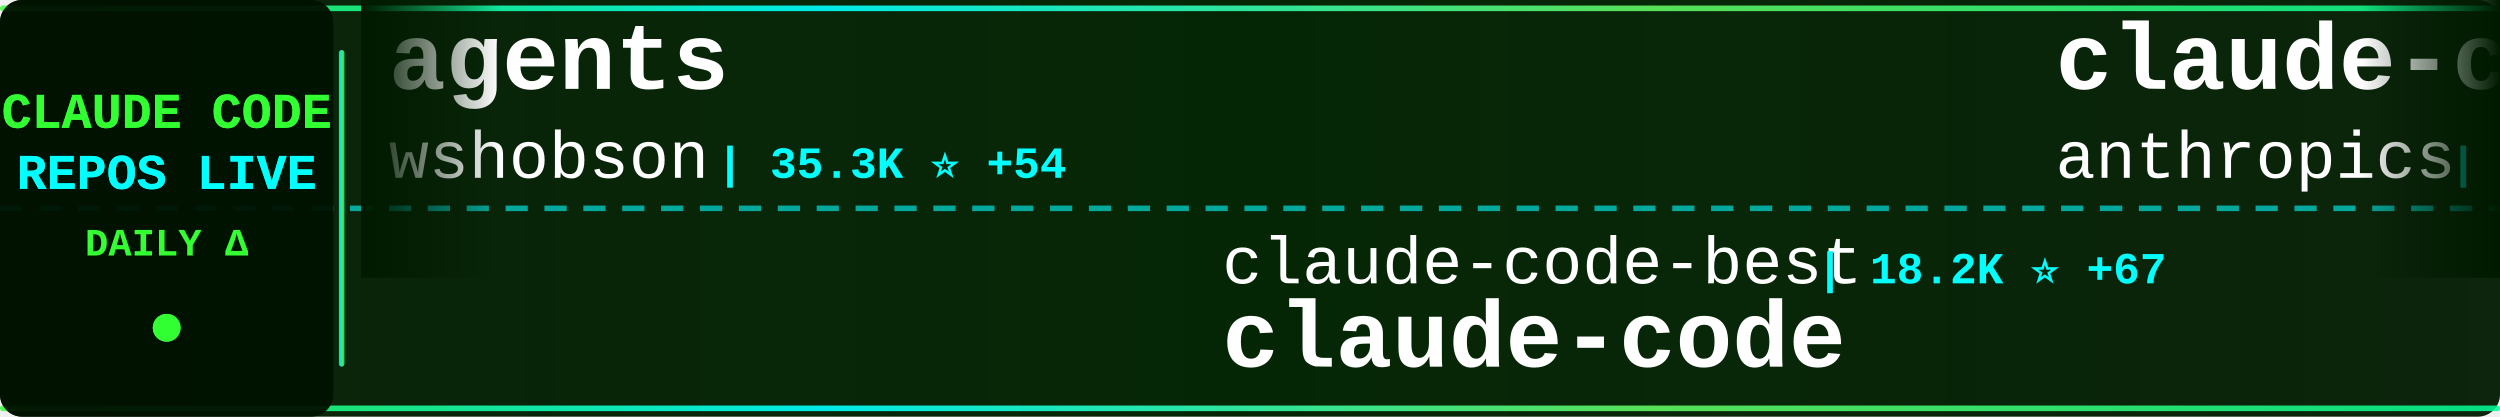
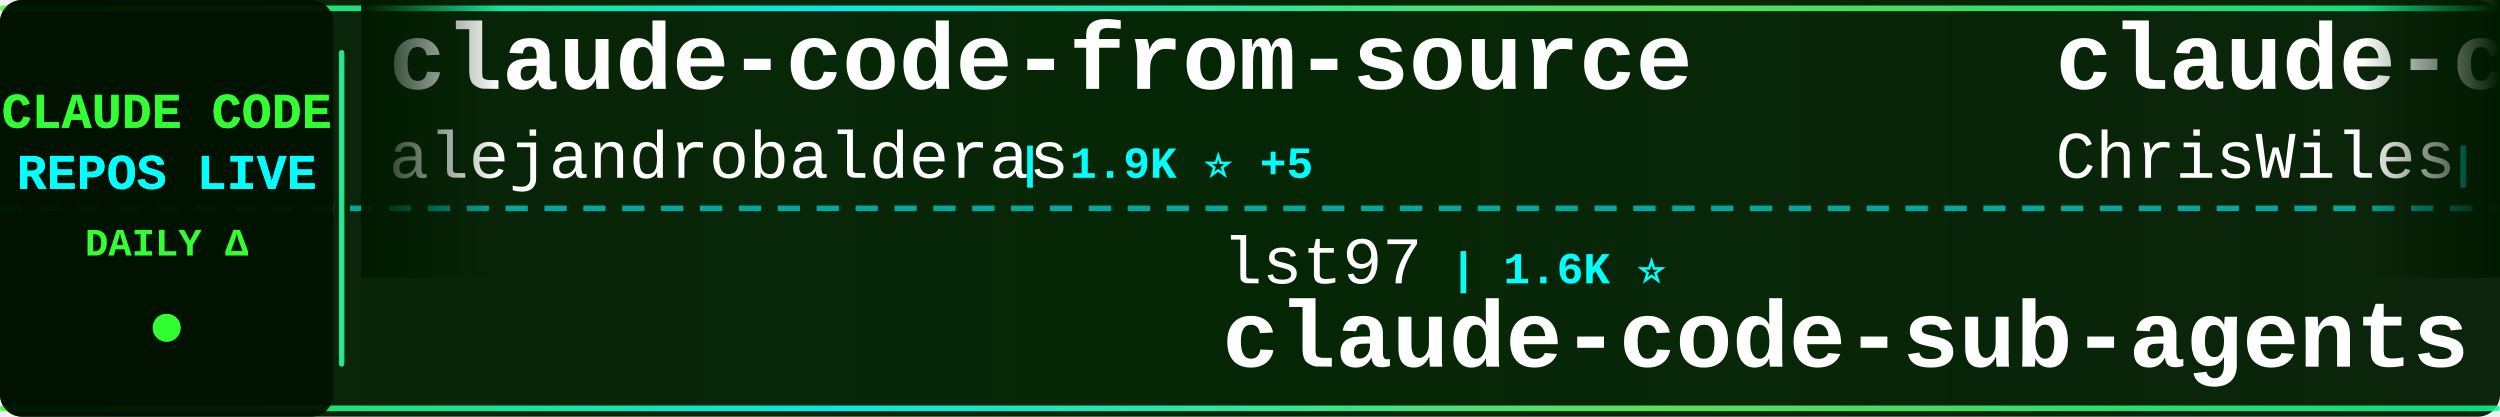
<svg xmlns="http://www.w3.org/2000/svg" width="900" height="150">
  <defs>
    <linearGradient id="tickerBg" x1="0%" y1="0%" x2="100%" y2="0%">
      <stop offset="0%" style="stop-color:#001a00;stop-opacity:0.95" />
      <stop offset="50%" style="stop-color:#002200;stop-opacity:0.98" />
      <stop offset="100%" style="stop-color:#001a00;stop-opacity:0.95" />
    </linearGradient>
    <linearGradient id="borderGrad" x1="0%" y1="0%" x2="100%" y2="0%">
      <stop offset="0%" style="stop-color:#33ff33;stop-opacity:0.85">
        <animate attributeName="stop-opacity" values="0.85;1;0.85" dur="2s" repeatCount="indefinite" />
      </stop>
      <stop offset="33%" style="stop-color:#00ffff;stop-opacity:0.9">
        <animate attributeName="stop-opacity" values="0.9;1;0.9" dur="2.2s" repeatCount="indefinite" />
      </stop>
      <stop offset="66%" style="stop-color:#66ff66;stop-opacity:0.85">
        <animate attributeName="stop-opacity" values="0.85;1;0.85" dur="1.8s" repeatCount="indefinite" />
      </stop>
      <stop offset="100%" style="stop-color:#00ff99;stop-opacity:0.85">
        <animate attributeName="stop-opacity" values="0.85;1;0.85" dur="2s" repeatCount="indefinite" />
      </stop>
    </linearGradient>
    <filter id="textGlow">
      <feGaussianBlur stdDeviation="0.1" result="coloredBlur" />
      <feMerge>
        <feMergeNode in="coloredBlur" />
        <feMergeNode in="SourceGraphic" />
      </feMerge>
    </filter>
    <filter id="metricGlow">
      <feGaussianBlur stdDeviation="0.2" result="coloredBlur" />
      <feMerge>
        <feMergeNode in="coloredBlur" />
        <feMergeNode in="SourceGraphic" />
      </feMerge>
    </filter>
    <linearGradient id="leftFade" x1="0%" y1="0%" x2="100%" y2="0%">
      <stop offset="0%" style="stop-color:#001a00;stop-opacity:1" />
      <stop offset="100%" style="stop-color:#001a00;stop-opacity:0" />
    </linearGradient>
    <linearGradient id="rightFade" x1="0%" y1="0%" x2="100%" y2="0%">
      <stop offset="0%" style="stop-color:#001a00;stop-opacity:0" />
      <stop offset="100%" style="stop-color:#001a00;stop-opacity:1" />
    </linearGradient>
  </defs>
  <rect width="900" height="150" fill="url(#tickerBg)" rx="8" />
  <rect x="0" y="2" width="900" height="2" fill="url(#borderGrad)" rx="1" />
  <rect x="0" y="146" width="900" height="2" fill="url(#borderGrad)" rx="1" />
  <line x1="0" y1="75" x2="900" y2="75" stroke="#00ffff" stroke-width="2" stroke-dasharray="8 6" opacity="0.6" />
  <rect x="0" y="0" width="120" height="150" fill="#001100" opacity="0.95" rx="8" />
  <text x="60" y="46" font-family="'Courier New', monospace" font-size="18" font-weight="bold" fill="#33ff33" text-anchor="middle" filter="url(#textGlow)">
    CLAUDE CODE
  </text>
  <text x="60" y="68" font-family="'Courier New', monospace" font-size="18" font-weight="bold" fill="#00ffff" text-anchor="middle" filter="url(#textGlow)">
    REPOS LIVE
  </text>
  <text x="60" y="92" font-family="'Courier New', monospace" font-size="14" font-weight="bold" fill="#33ff33" text-anchor="middle">
    DAILY Δ
  </text>
  <circle cx="60" cy="118" r="5" fill="#33ff33" filter="url(#metricGlow)">
    <animate attributeName="r" values="4;6;4" dur="1.5s" repeatCount="indefinite" />
    <animate attributeName="opacity" values="0.6;1;0.6" dur="1.5s" repeatCount="indefinite" />
  </circle>
  <rect x="122" y="18" width="2" height="114" fill="url(#borderGrad)" rx="1" />
  <clipPath id="tickerClip">
    <rect x="130" y="0" width="770" height="150" />
  </clipPath>
  <g clip-path="url(#tickerClip)">
    <g id="tickerItems">
      <animateTransform attributeName="transform" attributeType="XML" type="translate" from="0 0" to="-3000 0" dur="54s" repeatCount="indefinite" />
      <g transform="translate(0, 0)">
-         <text x="140" y="32" font-family="'Courier New', monospace" font-size="34" font-weight="bold" fill="#ffffff">agents</text>
-         <text x="140" y="64" font-family="'Courier New', monospace" font-size="24" font-weight="normal" fill="#ffffff" opacity="1.0">wshobson</text>
-         <text x="258" y="64" font-family="'Courier New', monospace" font-size="16" font-weight="bold" fill="#00ffff"> | 35.3K ⭐ +54</text>
+         <text x="140" y="32" font-family="'Courier New', monospace" font-size="34" font-weight="bold" fill="#ffffff">claude-code-from-source</text>
+         <text x="140" y="64" font-family="'Courier New', monospace" font-size="24" font-weight="normal" fill="#ffffff" opacity="1.0">alejandrobalderas</text>
+         <text x="366" y="64" font-family="'Courier New', monospace" font-size="16" font-weight="bold" fill="#00ffff"> | 1.9K ⭐ +5</text>
      </g>
      <g transform="translate(300, 0)">
-         <text x="140" y="102" font-family="'Courier New', monospace" font-size="24" font-weight="normal" fill="#ffffff" opacity="1.0">claude-code-best</text>
-         <text x="354" y="102" font-family="'Courier New', monospace" font-size="16" font-weight="bold" fill="#00ffff"> | 18.2K ⭐ +67</text>
-         <text x="140" y="132" font-family="'Courier New', monospace" font-size="34" font-weight="bold" fill="#ffffff">claude-code</text>
+         <text x="140" y="102" font-family="'Courier New', monospace" font-size="24" font-weight="normal" fill="#ffffff" opacity="1.0">lst97</text>
+         <text x="222" y="102" font-family="'Courier New', monospace" font-size="16" font-weight="bold" fill="#00ffff"> | 1.6K ⭐</text>
+         <text x="140" y="132" font-family="'Courier New', monospace" font-size="34" font-weight="bold" fill="#ffffff">claude-code-sub-agents</text>
      </g>
      <g transform="translate(600, 0)">
+         <text x="140" y="32" font-family="'Courier New', monospace" font-size="34" font-weight="bold" fill="#ffffff">claude-code-showcase</text>
+         <text x="140" y="64" font-family="'Courier New', monospace" font-size="24" font-weight="normal" fill="#ffffff" opacity="1.0">ChrisWiles</text>
+         <text x="282" y="64" font-family="'Courier New', monospace" font-size="16" font-weight="bold" fill="#00ffff"> | 5.9K ⭐ +2</text>
+       </g>
+       <g transform="translate(900, 0)">
+         <text x="140" y="102" font-family="'Courier New', monospace" font-size="24" font-weight="normal" fill="#ffffff" opacity="1.0">sickn33</text>
+         <text x="246" y="102" font-family="'Courier New', monospace" font-size="16" font-weight="bold" fill="#00ffff"> | 37.5K ⭐ +111</text>
+         <text x="140" y="132" font-family="'Courier New', monospace" font-size="34" font-weight="bold" fill="#ffffff">antigravity-awesome-skil...</text>
+       </g>
+       <g transform="translate(1200, 0)">
+         <text x="140" y="32" font-family="'Courier New', monospace" font-size="34" font-weight="bold" fill="#ffffff">CLIProxyAPI</text>
+         <text x="140" y="64" font-family="'Courier New', monospace" font-size="24" font-weight="normal" fill="#ffffff" opacity="1.0">router-for-me</text>
+         <text x="318" y="64" font-family="'Courier New', monospace" font-size="16" font-weight="bold" fill="#00ffff"> | 32.6K ⭐ +182</text>
+       </g>
+       <g transform="translate(1500, 0)">
+         <text x="140" y="102" font-family="'Courier New', monospace" font-size="24" font-weight="normal" fill="#ffffff" opacity="1.0">hangsman</text>
+         <text x="258" y="102" font-family="'Courier New', monospace" font-size="16" font-weight="bold" fill="#00ffff"> | 775 ⭐ +1</text>
+         <text x="140" y="132" font-family="'Courier New', monospace" font-size="34" font-weight="bold" fill="#ffffff">claude-code-source</text>
+       </g>
+       <g transform="translate(1800, 0)">
        <text x="140" y="32" font-family="'Courier New', monospace" font-size="34" font-weight="bold" fill="#ffffff">claude-code-base-action</text>
        <text x="140" y="64" font-family="'Courier New', monospace" font-size="24" font-weight="normal" fill="#ffffff" opacity="1.0">anthropics</text>
        <text x="282" y="64" font-family="'Courier New', monospace" font-size="16" font-weight="bold" fill="#00ffff"> | 824 ⭐ +3</text>
      </g>
-       <g transform="translate(900, 0)">
-         <text x="140" y="102" font-family="'Courier New', monospace" font-size="24" font-weight="normal" fill="#ffffff" opacity="1.0">anthropics</text>
-         <text x="282" y="102" font-family="'Courier New', monospace" font-size="16" font-weight="bold" fill="#00ffff"> | 4.6K ⭐ +15</text>
-         <text x="140" y="132" font-family="'Courier New', monospace" font-size="34" font-weight="bold" fill="#ffffff">claude-code-security-rev...</text>
-       </g>
-       <g transform="translate(1200, 0)">
-         <text x="140" y="32" font-family="'Courier New', monospace" font-size="34" font-weight="bold" fill="#ffffff">claude-code-workflows</text>
-         <text x="140" y="64" font-family="'Courier New', monospace" font-size="24" font-weight="normal" fill="#ffffff" opacity="1.0">OneRedOak</text>
-         <text x="270" y="64" font-family="'Courier New', monospace" font-size="16" font-weight="bold" fill="#00ffff"> | 3.8K ⭐ +1</text>
-       </g>
-       <g transform="translate(1500, 0)">
-         <text x="140" y="102" font-family="'Courier New', monospace" font-size="24" font-weight="normal" fill="#ffffff" opacity="1.0">777genius</text>
-         <text x="270" y="102" font-family="'Courier New', monospace" font-size="16" font-weight="bold" fill="#00ffff"> | 910 ⭐</text>
-         <text x="140" y="132" font-family="'Courier New', monospace" font-size="34" font-weight="bold" fill="#ffffff">claude-code-source-code</text>
-       </g>
-       <g transform="translate(1800, 0)">
-         <text x="140" y="32" font-family="'Courier New', monospace" font-size="34" font-weight="bold" fill="#ffffff">claude-code</text>
-         <text x="140" y="64" font-family="'Courier New', monospace" font-size="24" font-weight="normal" fill="#ffffff" opacity="1.0">lowcortisolprogrammer</text>
-         <text x="414" y="64" font-family="'Courier New', monospace" font-size="16" font-weight="bold" fill="#00ffff"> | 172 ⭐</text>
-       </g>
      <g transform="translate(2100, 0)">
-         <text x="140" y="102" font-family="'Courier New', monospace" font-size="24" font-weight="normal" fill="#ffffff" opacity="1.0">Cranot</text>
-         <text x="234" y="102" font-family="'Courier New', monospace" font-size="16" font-weight="bold" fill="#00ffff"> | 2.7K ⭐ +3</text>
-         <text x="140" y="132" font-family="'Courier New', monospace" font-size="34" font-weight="bold" fill="#ffffff">claude-code-guide</text>
+         <text x="140" y="102" font-family="'Courier New', monospace" font-size="24" font-weight="normal" fill="#ffffff" opacity="1.0">luongnv89</text>
+         <text x="270" y="102" font-family="'Courier New', monospace" font-size="16" font-weight="bold" fill="#00ffff"> | 32.8K ⭐ +155</text>
+         <text x="140" y="132" font-family="'Courier New', monospace" font-size="34" font-weight="bold" fill="#ffffff">claude-howto</text>
      </g>
      <g transform="translate(2400, 0)">
-         <text x="140" y="32" font-family="'Courier New', monospace" font-size="34" font-weight="bold" fill="#ffffff">claude-code-sub-agents</text>
-         <text x="140" y="64" font-family="'Courier New', monospace" font-size="24" font-weight="normal" fill="#ffffff" opacity="1.0">lst97</text>
-         <text x="222" y="64" font-family="'Courier New', monospace" font-size="16" font-weight="bold" fill="#00ffff"> | 1.6K ⭐</text>
+         <text x="140" y="32" font-family="'Courier New', monospace" font-size="34" font-weight="bold" fill="#ffffff">claude-code</text>
+         <text x="140" y="64" font-family="'Courier New', monospace" font-size="24" font-weight="normal" fill="#ffffff" opacity="1.0">alex000kim</text>
+         <text x="282" y="64" font-family="'Courier New', monospace" font-size="16" font-weight="bold" fill="#00ffff"> | 225 ⭐</text>
      </g>
      <g transform="translate(2700, 0)">
-         <text x="140" y="102" font-family="'Courier New', monospace" font-size="24" font-weight="normal" fill="#ffffff" opacity="1.0">luyao618</text>
-         <text x="258" y="102" font-family="'Courier New', monospace" font-size="16" font-weight="bold" fill="#00ffff"> | 1.4K ⭐ +8</text>
-         <text x="140" y="132" font-family="'Courier New', monospace" font-size="34" font-weight="bold" fill="#ffffff">Claude-Code-Source-Study</text>
+         <text x="140" y="102" font-family="'Courier New', monospace" font-size="24" font-weight="normal" fill="#ffffff" opacity="1.0">yasasbanukaofficial</text>
+         <text x="390" y="102" font-family="'Courier New', monospace" font-size="16" font-weight="bold" fill="#00ffff"> | 3.2K ⭐ +26</text>
+         <text x="140" y="132" font-family="'Courier New', monospace" font-size="34" font-weight="bold" fill="#ffffff">claude-code</text>
      </g>
      <g transform="translate(3000, 0)">
-         <text x="140" y="32" font-family="'Courier New', monospace" font-size="34" font-weight="bold" fill="#ffffff">agents</text>
-         <text x="140" y="64" font-family="'Courier New', monospace" font-size="24" font-weight="normal" fill="#ffffff" opacity="1.0">wshobson</text>
-         <text x="258" y="64" font-family="'Courier New', monospace" font-size="16" font-weight="bold" fill="#00ffff"> | 35.3K ⭐ +54</text>
+         <text x="140" y="32" font-family="'Courier New', monospace" font-size="34" font-weight="bold" fill="#ffffff">claude-code-from-source</text>
+         <text x="140" y="64" font-family="'Courier New', monospace" font-size="24" font-weight="normal" fill="#ffffff" opacity="1.0">alejandrobalderas</text>
+         <text x="366" y="64" font-family="'Courier New', monospace" font-size="16" font-weight="bold" fill="#00ffff"> | 1.9K ⭐ +5</text>
      </g>
      <g transform="translate(3300, 0)">
-         <text x="140" y="102" font-family="'Courier New', monospace" font-size="24" font-weight="normal" fill="#ffffff" opacity="1.0">claude-code-best</text>
-         <text x="354" y="102" font-family="'Courier New', monospace" font-size="16" font-weight="bold" fill="#00ffff"> | 18.2K ⭐ +67</text>
-         <text x="140" y="132" font-family="'Courier New', monospace" font-size="34" font-weight="bold" fill="#ffffff">claude-code</text>
+         <text x="140" y="102" font-family="'Courier New', monospace" font-size="24" font-weight="normal" fill="#ffffff" opacity="1.0">lst97</text>
+         <text x="222" y="102" font-family="'Courier New', monospace" font-size="16" font-weight="bold" fill="#00ffff"> | 1.6K ⭐</text>
+         <text x="140" y="132" font-family="'Courier New', monospace" font-size="34" font-weight="bold" fill="#ffffff">claude-code-sub-agents</text>
      </g>
      <g transform="translate(3600, 0)">
-         <text x="140" y="32" font-family="'Courier New', monospace" font-size="34" font-weight="bold" fill="#ffffff">claude-code-base-action</text>
-         <text x="140" y="64" font-family="'Courier New', monospace" font-size="24" font-weight="normal" fill="#ffffff" opacity="1.0">anthropics</text>
-         <text x="282" y="64" font-family="'Courier New', monospace" font-size="16" font-weight="bold" fill="#00ffff"> | 824 ⭐ +3</text>
+         <text x="140" y="32" font-family="'Courier New', monospace" font-size="34" font-weight="bold" fill="#ffffff">claude-code-showcase</text>
+         <text x="140" y="64" font-family="'Courier New', monospace" font-size="24" font-weight="normal" fill="#ffffff" opacity="1.0">ChrisWiles</text>
+         <text x="282" y="64" font-family="'Courier New', monospace" font-size="16" font-weight="bold" fill="#00ffff"> | 5.9K ⭐ +2</text>
      </g>
      <g transform="translate(3900, 0)">
-         <text x="140" y="102" font-family="'Courier New', monospace" font-size="24" font-weight="normal" fill="#ffffff" opacity="1.0">anthropics</text>
-         <text x="282" y="102" font-family="'Courier New', monospace" font-size="16" font-weight="bold" fill="#00ffff"> | 4.6K ⭐ +15</text>
-         <text x="140" y="132" font-family="'Courier New', monospace" font-size="34" font-weight="bold" fill="#ffffff">claude-code-security-rev...</text>
+         <text x="140" y="102" font-family="'Courier New', monospace" font-size="24" font-weight="normal" fill="#ffffff" opacity="1.0">sickn33</text>
+         <text x="246" y="102" font-family="'Courier New', monospace" font-size="16" font-weight="bold" fill="#00ffff"> | 37.5K ⭐ +111</text>
+         <text x="140" y="132" font-family="'Courier New', monospace" font-size="34" font-weight="bold" fill="#ffffff">antigravity-awesome-skil...</text>
      </g>
    </g>
  </g>
  <rect x="130" y="0" width="50" height="100" fill="url(#leftFade)" />
  <rect x="850" y="0" width="50" height="100" fill="url(#rightFade)" />
</svg>
